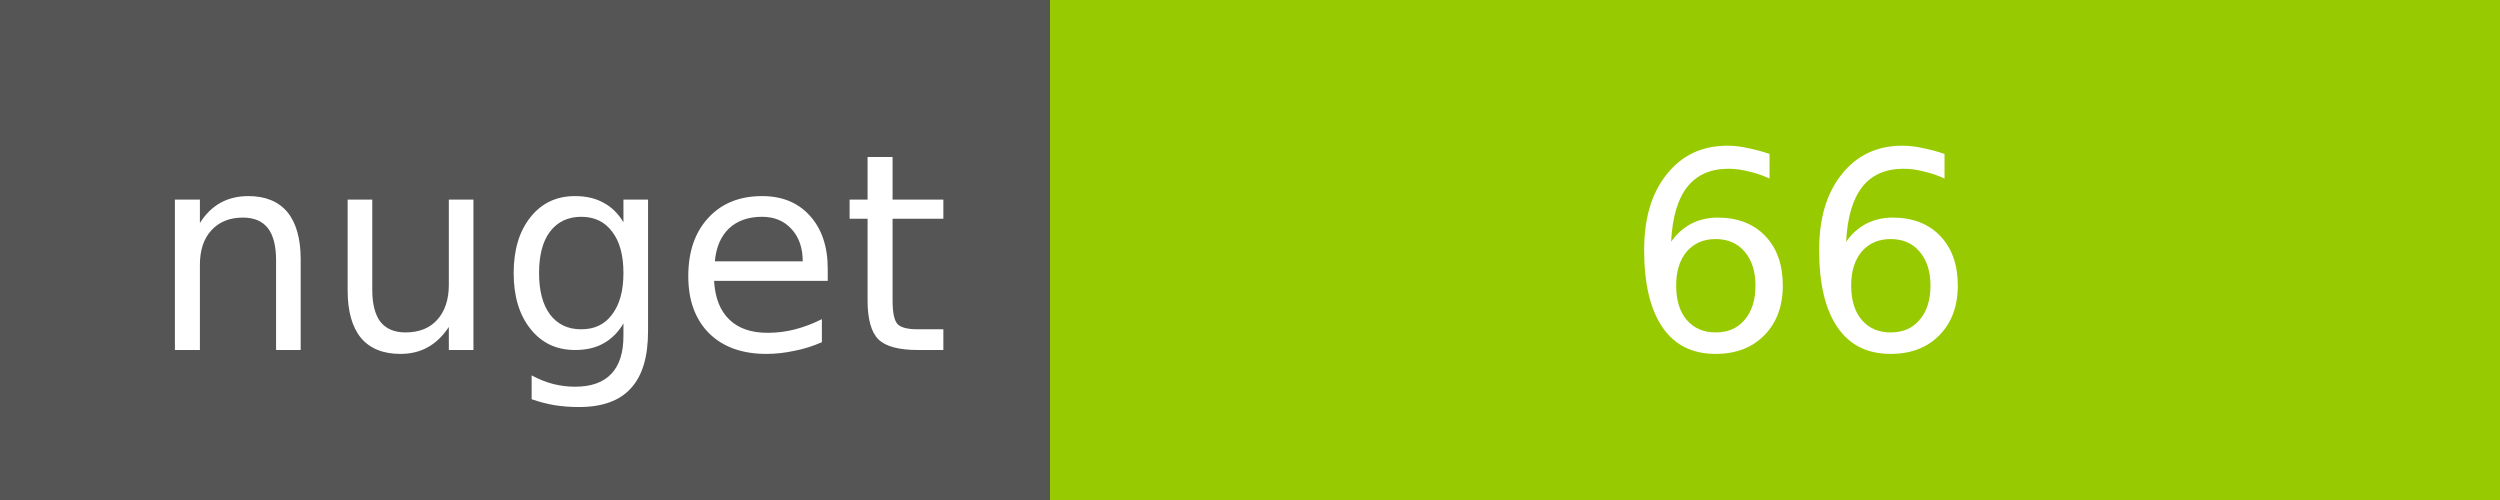
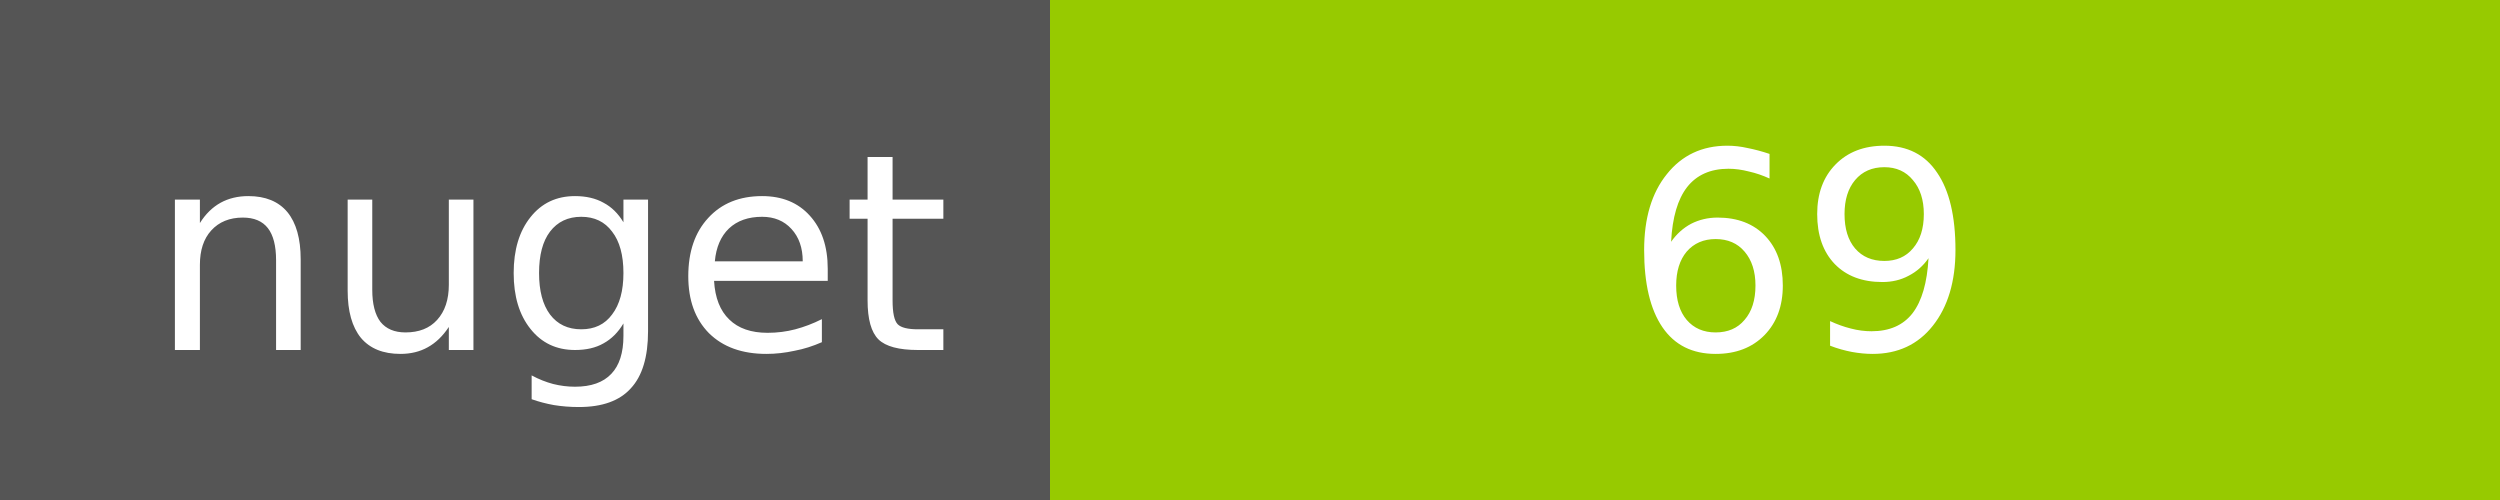
<svg xmlns="http://www.w3.org/2000/svg" width="100" height="20">
  <g shape-rendering="crispEdges">
    <path fill="#555" d="M0 0h42v20H0z" />
    <path fill="#97CA00" d="M42 0h58v20H42z" />
  </g>
  <g fill="#fff" text-anchor="middle" font-family="DejaVu Sans,Verdana,Geneva,sans-serif" font-size="11">
    <text x="22" y="14">nuget</text>
-     <text x="72" y="14">66</text>
+     <text x="72" y="14">69</text>
  </g>
</svg>
